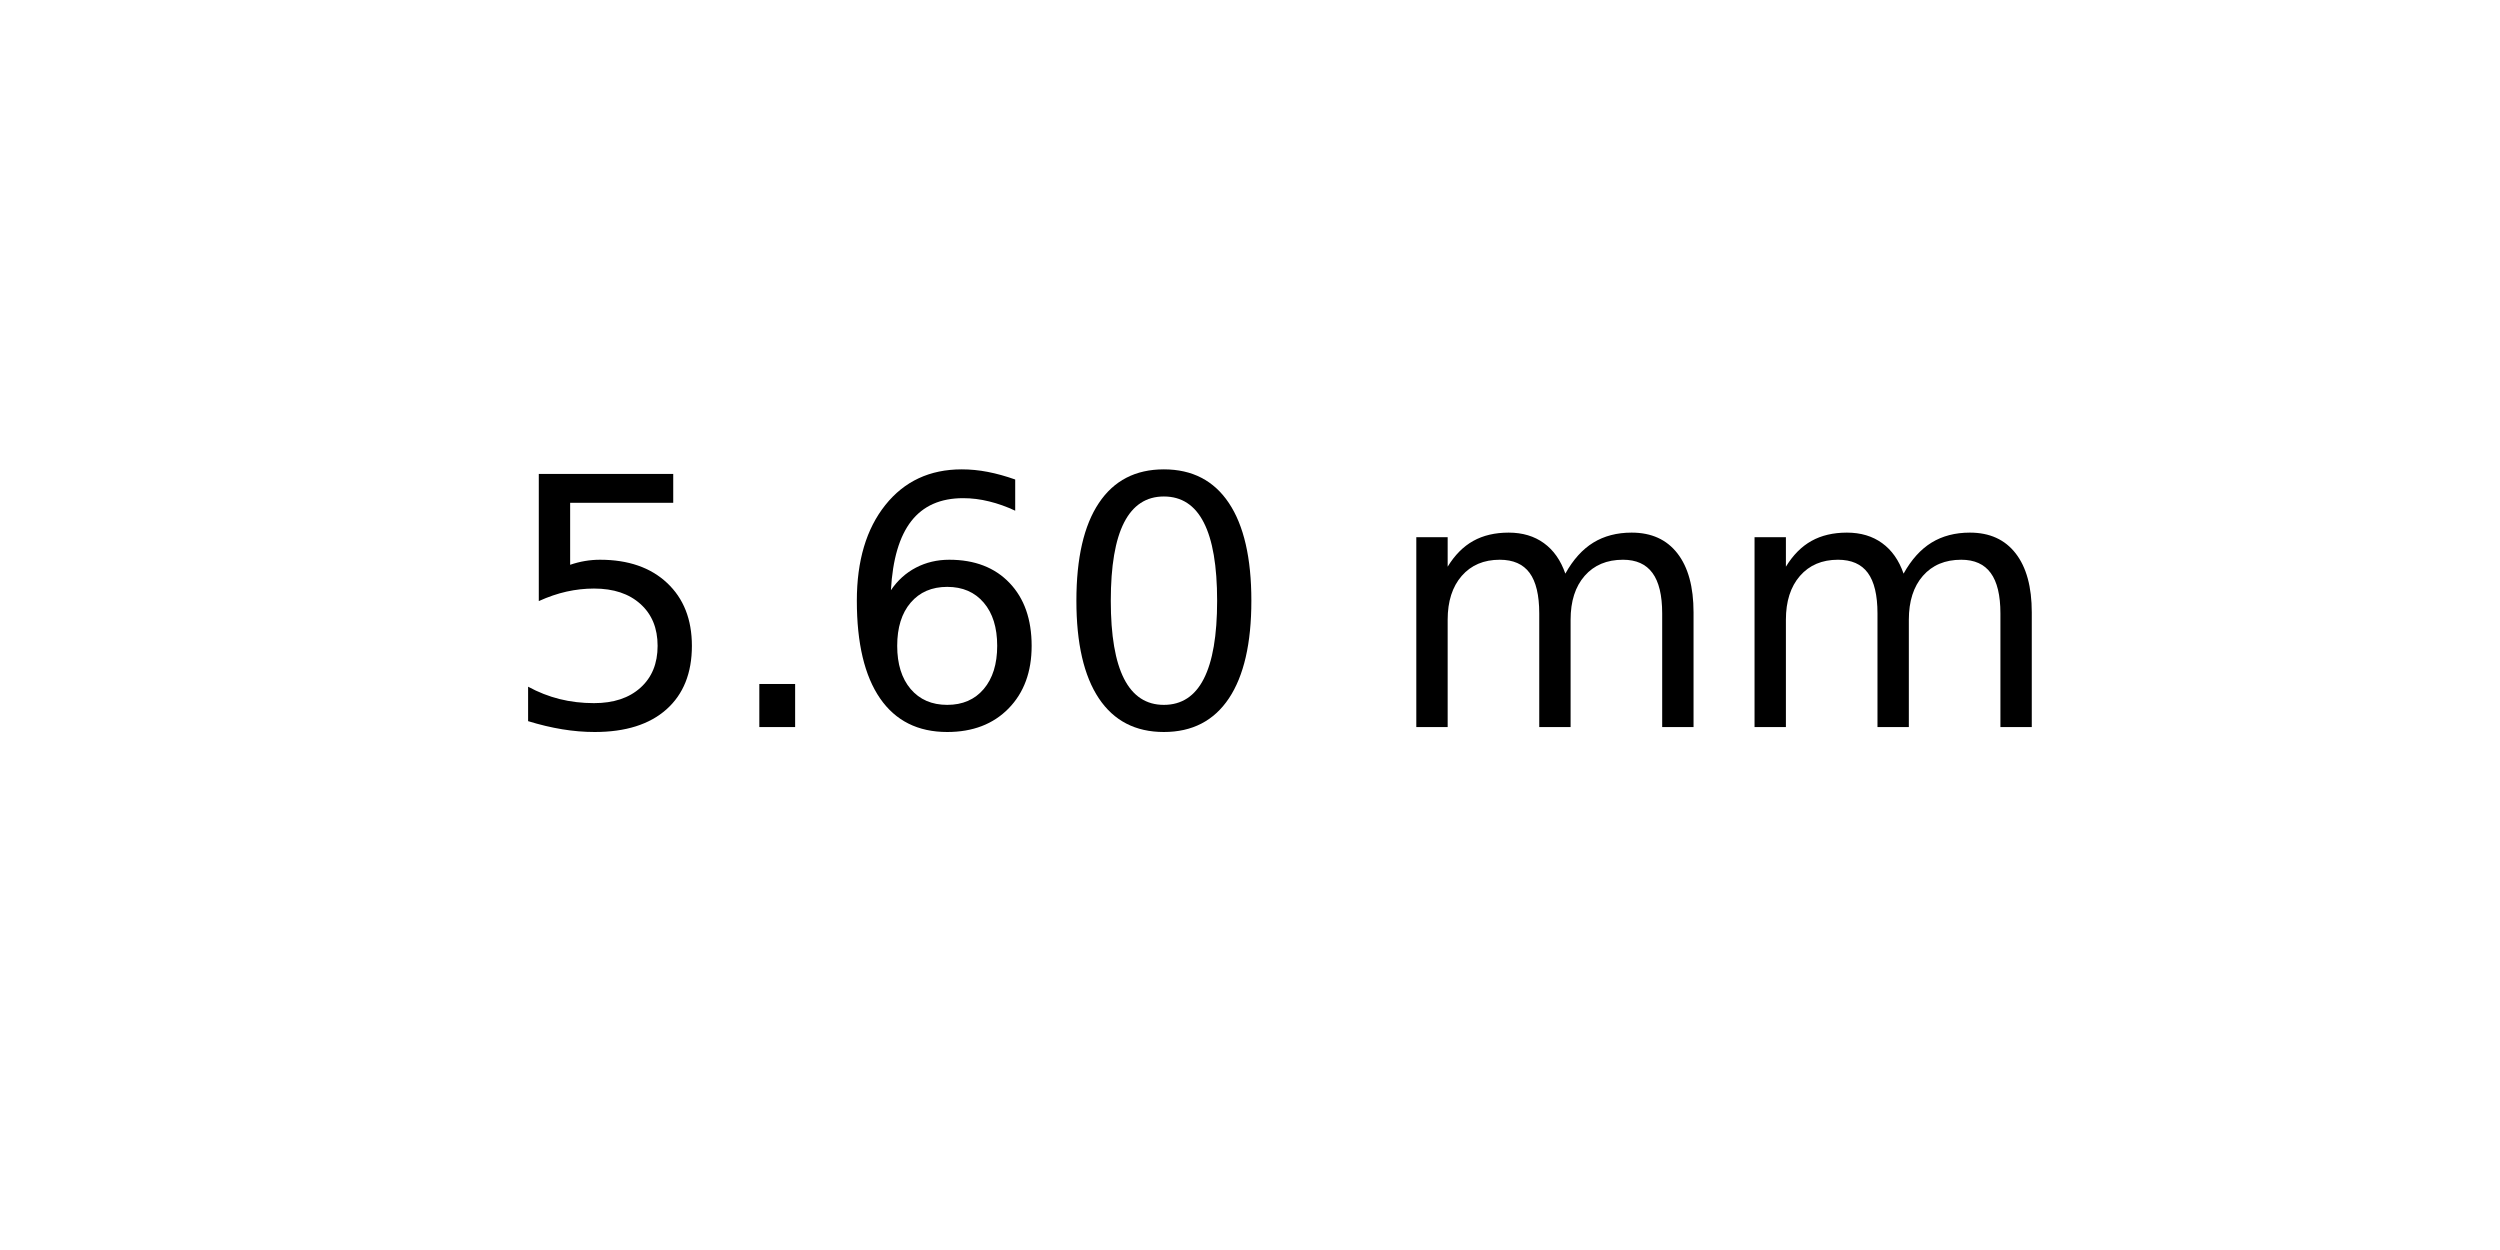
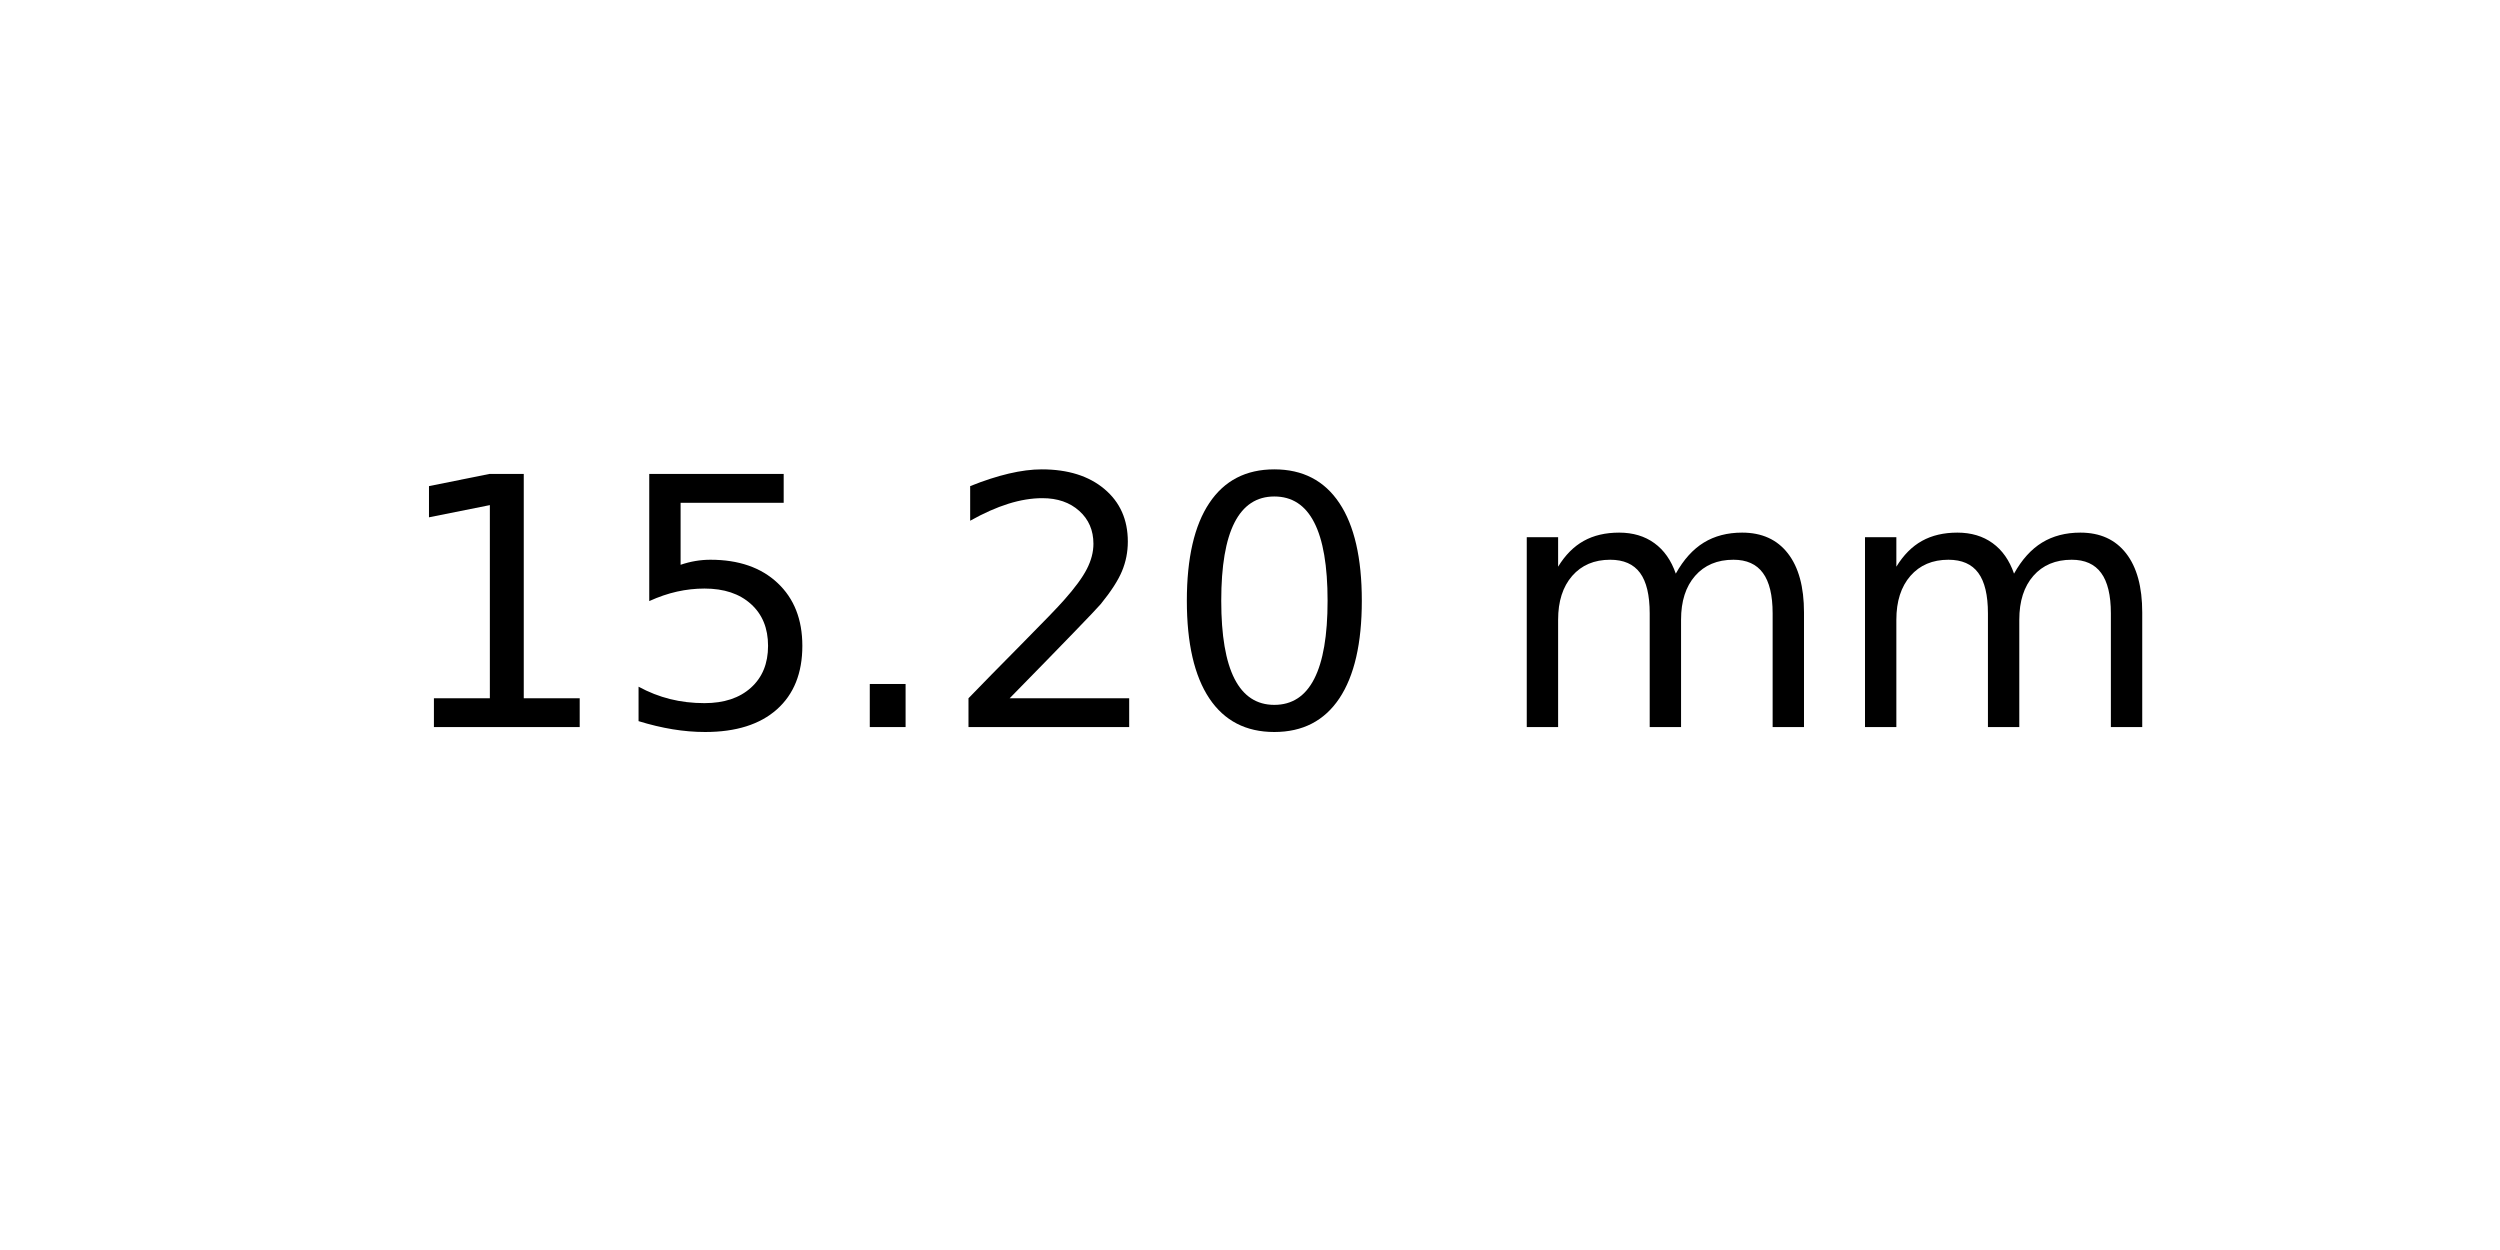
<svg xmlns="http://www.w3.org/2000/svg" xmlns:xlink="http://www.w3.org/1999/xlink" width="72pt" height="36pt" viewBox="0 0 72 36" version="1.1">
  <defs>
    <style type="text/css">*{stroke-linejoin: round; stroke-linecap: butt}</style>
  </defs>
  <g id="figure_1">
    <g id="axes_1">
      <g id="text_1">
-         <g transform="translate(14.4375 20.93937) scale(0.1 -0.1)">
+         <g transform="translate(11.25625 20.93937) scale(0.1 -0.1)">
          <defs>
+             <path id="DejaVuSans-31" d="M 794 531  L 1825 531  L 1825 4091  L 703 3866  L 703 4441  L 1819 4666  L 2450 4666  L 2450 531  L 3481 531  L 3481 0  L 794 0  L 794 531  z " transform="scale(0.015625)" />
            <path id="DejaVuSans-35" d="M 691 4666  L 3169 4666  L 3169 4134  L 1269 4134  L 1269 2991  Q 1406 3038 1543 3061  Q 1681 3084 1819 3084  Q 2600 3084 3056 2656  Q 3513 2228 3513 1497  Q 3513 744 3044 326  Q 2575 -91 1722 -91  Q 1428 -91 1123 -41  Q 819 9 494 109  L 494 744  Q 775 591 1075 516  Q 1375 441 1709 441  Q 2250 441 2565 725  Q 2881 1009 2881 1497  Q 2881 1984 2565 2268  Q 2250 2553 1709 2553  Q 1456 2553 1204 2497  Q 953 2441 691 2322  L 691 4666  z " transform="scale(0.015625)" />
            <path id="DejaVuSans-2e" d="M 684 794  L 1344 794  L 1344 0  L 684 0  L 684 794  z " transform="scale(0.015625)" />
-             <path id="DejaVuSans-36" d="M 2113 2584  Q 1688 2584 1439 2293  Q 1191 2003 1191 1497  Q 1191 994 1439 701  Q 1688 409 2113 409  Q 2538 409 2786 701  Q 3034 994 3034 1497  Q 3034 2003 2786 2293  Q 2538 2584 2113 2584  z M 3366 4563  L 3366 3988  Q 3128 4100 2886 4159  Q 2644 4219 2406 4219  Q 1781 4219 1451 3797  Q 1122 3375 1075 2522  Q 1259 2794 1537 2939  Q 1816 3084 2150 3084  Q 2853 3084 3261 2657  Q 3669 2231 3669 1497  Q 3669 778 3244 343  Q 2819 -91 2113 -91  Q 1303 -91 875 529  Q 447 1150 447 2328  Q 447 3434 972 4092  Q 1497 4750 2381 4750  Q 2619 4750 2861 4703  Q 3103 4656 3366 4563  z " transform="scale(0.015625)" />
+             <path id="DejaVuSans-32" d="M 1228 531  L 3431 531  L 3431 0  L 469 0  L 469 531  Q 828 903 1448 1529  Q 2069 2156 2228 2338  Q 2531 2678 2651 2914  Q 2772 3150 2772 3378  Q 2772 3750 2511 3984  Q 2250 4219 1831 4219  Q 1534 4219 1204 4116  Q 875 4013 500 3803  L 500 4441  Q 881 4594 1212 4672  Q 1544 4750 1819 4750  Q 2544 4750 2975 4387  Q 3406 4025 3406 3419  Q 3406 3131 3298 2873  Q 3191 2616 2906 2266  Q 2828 2175 2409 1742  Q 1991 1309 1228 531  z " transform="scale(0.015625)" />
            <path id="DejaVuSans-30" d="M 2034 4250  Q 1547 4250 1301 3770  Q 1056 3291 1056 2328  Q 1056 1369 1301 889  Q 1547 409 2034 409  Q 2525 409 2770 889  Q 3016 1369 3016 2328  Q 3016 3291 2770 3770  Q 2525 4250 2034 4250  z M 2034 4750  Q 2819 4750 3233 4129  Q 3647 3509 3647 2328  Q 3647 1150 3233 529  Q 2819 -91 2034 -91  Q 1250 -91 836 529  Q 422 1150 422 2328  Q 422 3509 836 4129  Q 1250 4750 2034 4750  z " transform="scale(0.015625)" />
            <path id="DejaVuSans-20" transform="scale(0.015625)" />
            <path id="DejaVuSans-6d" d="M 3328 2828  Q 3544 3216 3844 3400  Q 4144 3584 4550 3584  Q 5097 3584 5394 3201  Q 5691 2819 5691 2113  L 5691 0  L 5113 0  L 5113 2094  Q 5113 2597 4934 2840  Q 4756 3084 4391 3084  Q 3944 3084 3684 2787  Q 3425 2491 3425 1978  L 3425 0  L 2847 0  L 2847 2094  Q 2847 2600 2669 2842  Q 2491 3084 2119 3084  Q 1678 3084 1418 2786  Q 1159 2488 1159 1978  L 1159 0  L 581 0  L 581 3500  L 1159 3500  L 1159 2956  Q 1356 3278 1631 3431  Q 1906 3584 2284 3584  Q 2666 3584 2933 3390  Q 3200 3197 3328 2828  z " transform="scale(0.015625)" />
          </defs>
-           <use xlink:href="#DejaVuSans-35" />
-           <use xlink:href="#DejaVuSans-2e" x="63.623" />
-           <use xlink:href="#DejaVuSans-36" x="95.41" />
-           <use xlink:href="#DejaVuSans-30" x="159.033" />
-           <use xlink:href="#DejaVuSans-20" x="222.656" />
-           <use xlink:href="#DejaVuSans-6d" x="254.443" />
-           <use xlink:href="#DejaVuSans-6d" x="351.855" />
+           <use xlink:href="#DejaVuSans-31" />
+           <use xlink:href="#DejaVuSans-35" x="63.623" />
+           <use xlink:href="#DejaVuSans-2e" x="127.246" />
+           <use xlink:href="#DejaVuSans-32" x="159.033" />
+           <use xlink:href="#DejaVuSans-30" x="222.656" />
+           <use xlink:href="#DejaVuSans-20" x="286.279" />
+           <use xlink:href="#DejaVuSans-6d" x="318.066" />
+           <use xlink:href="#DejaVuSans-6d" x="415.479" />
        </g>
      </g>
    </g>
  </g>
</svg>
